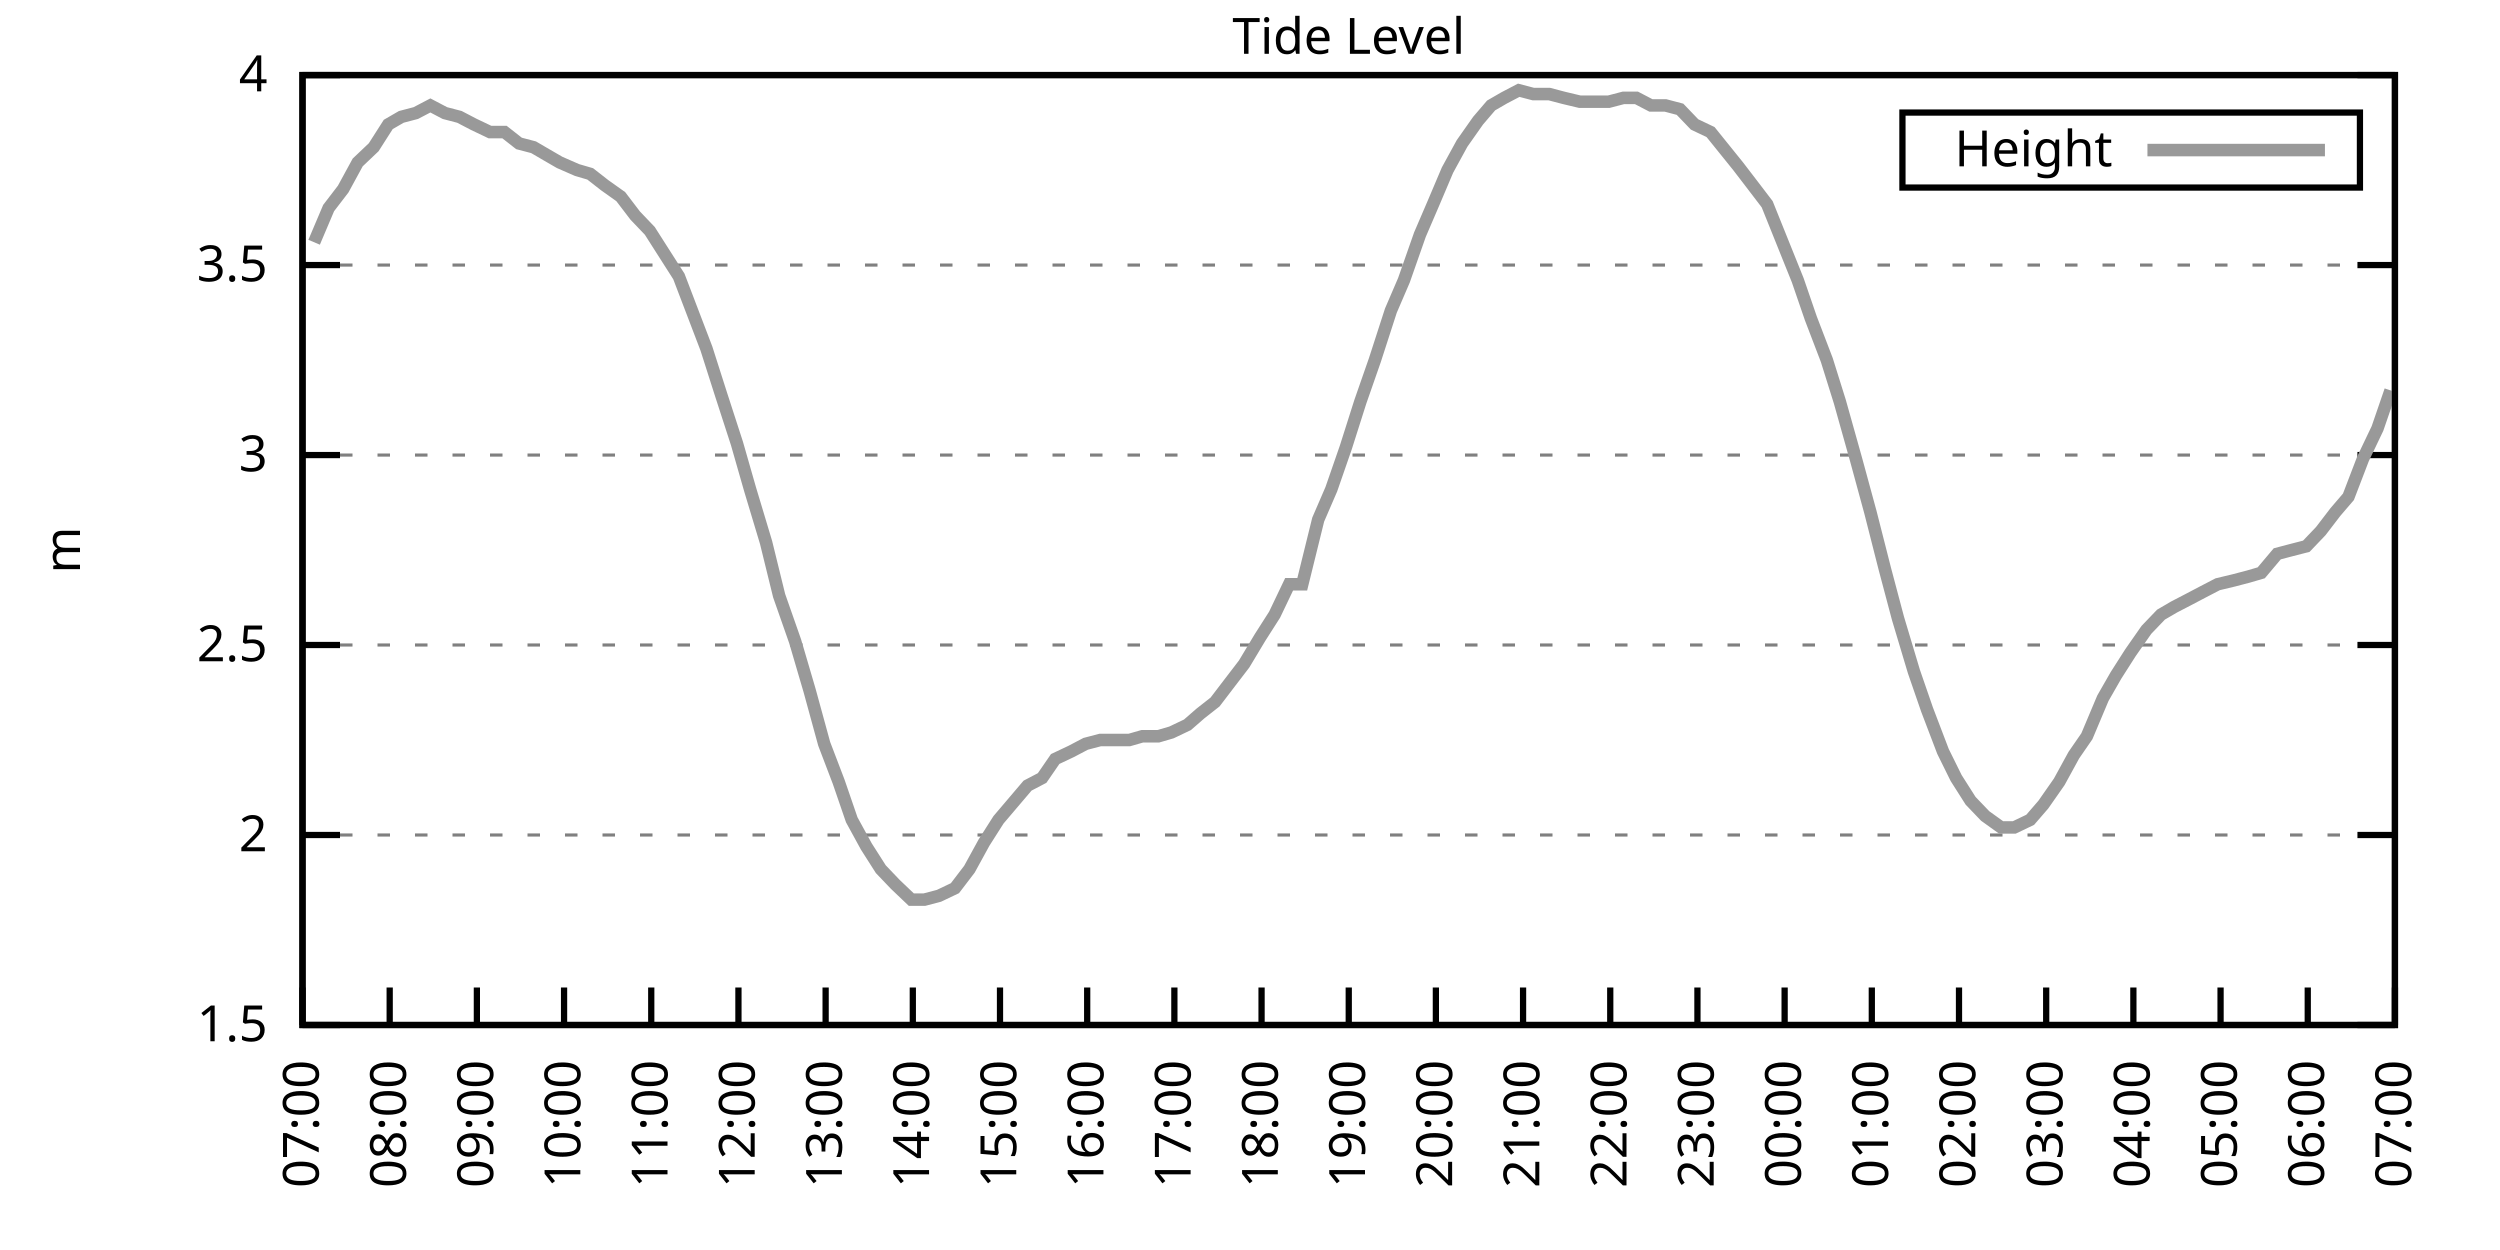
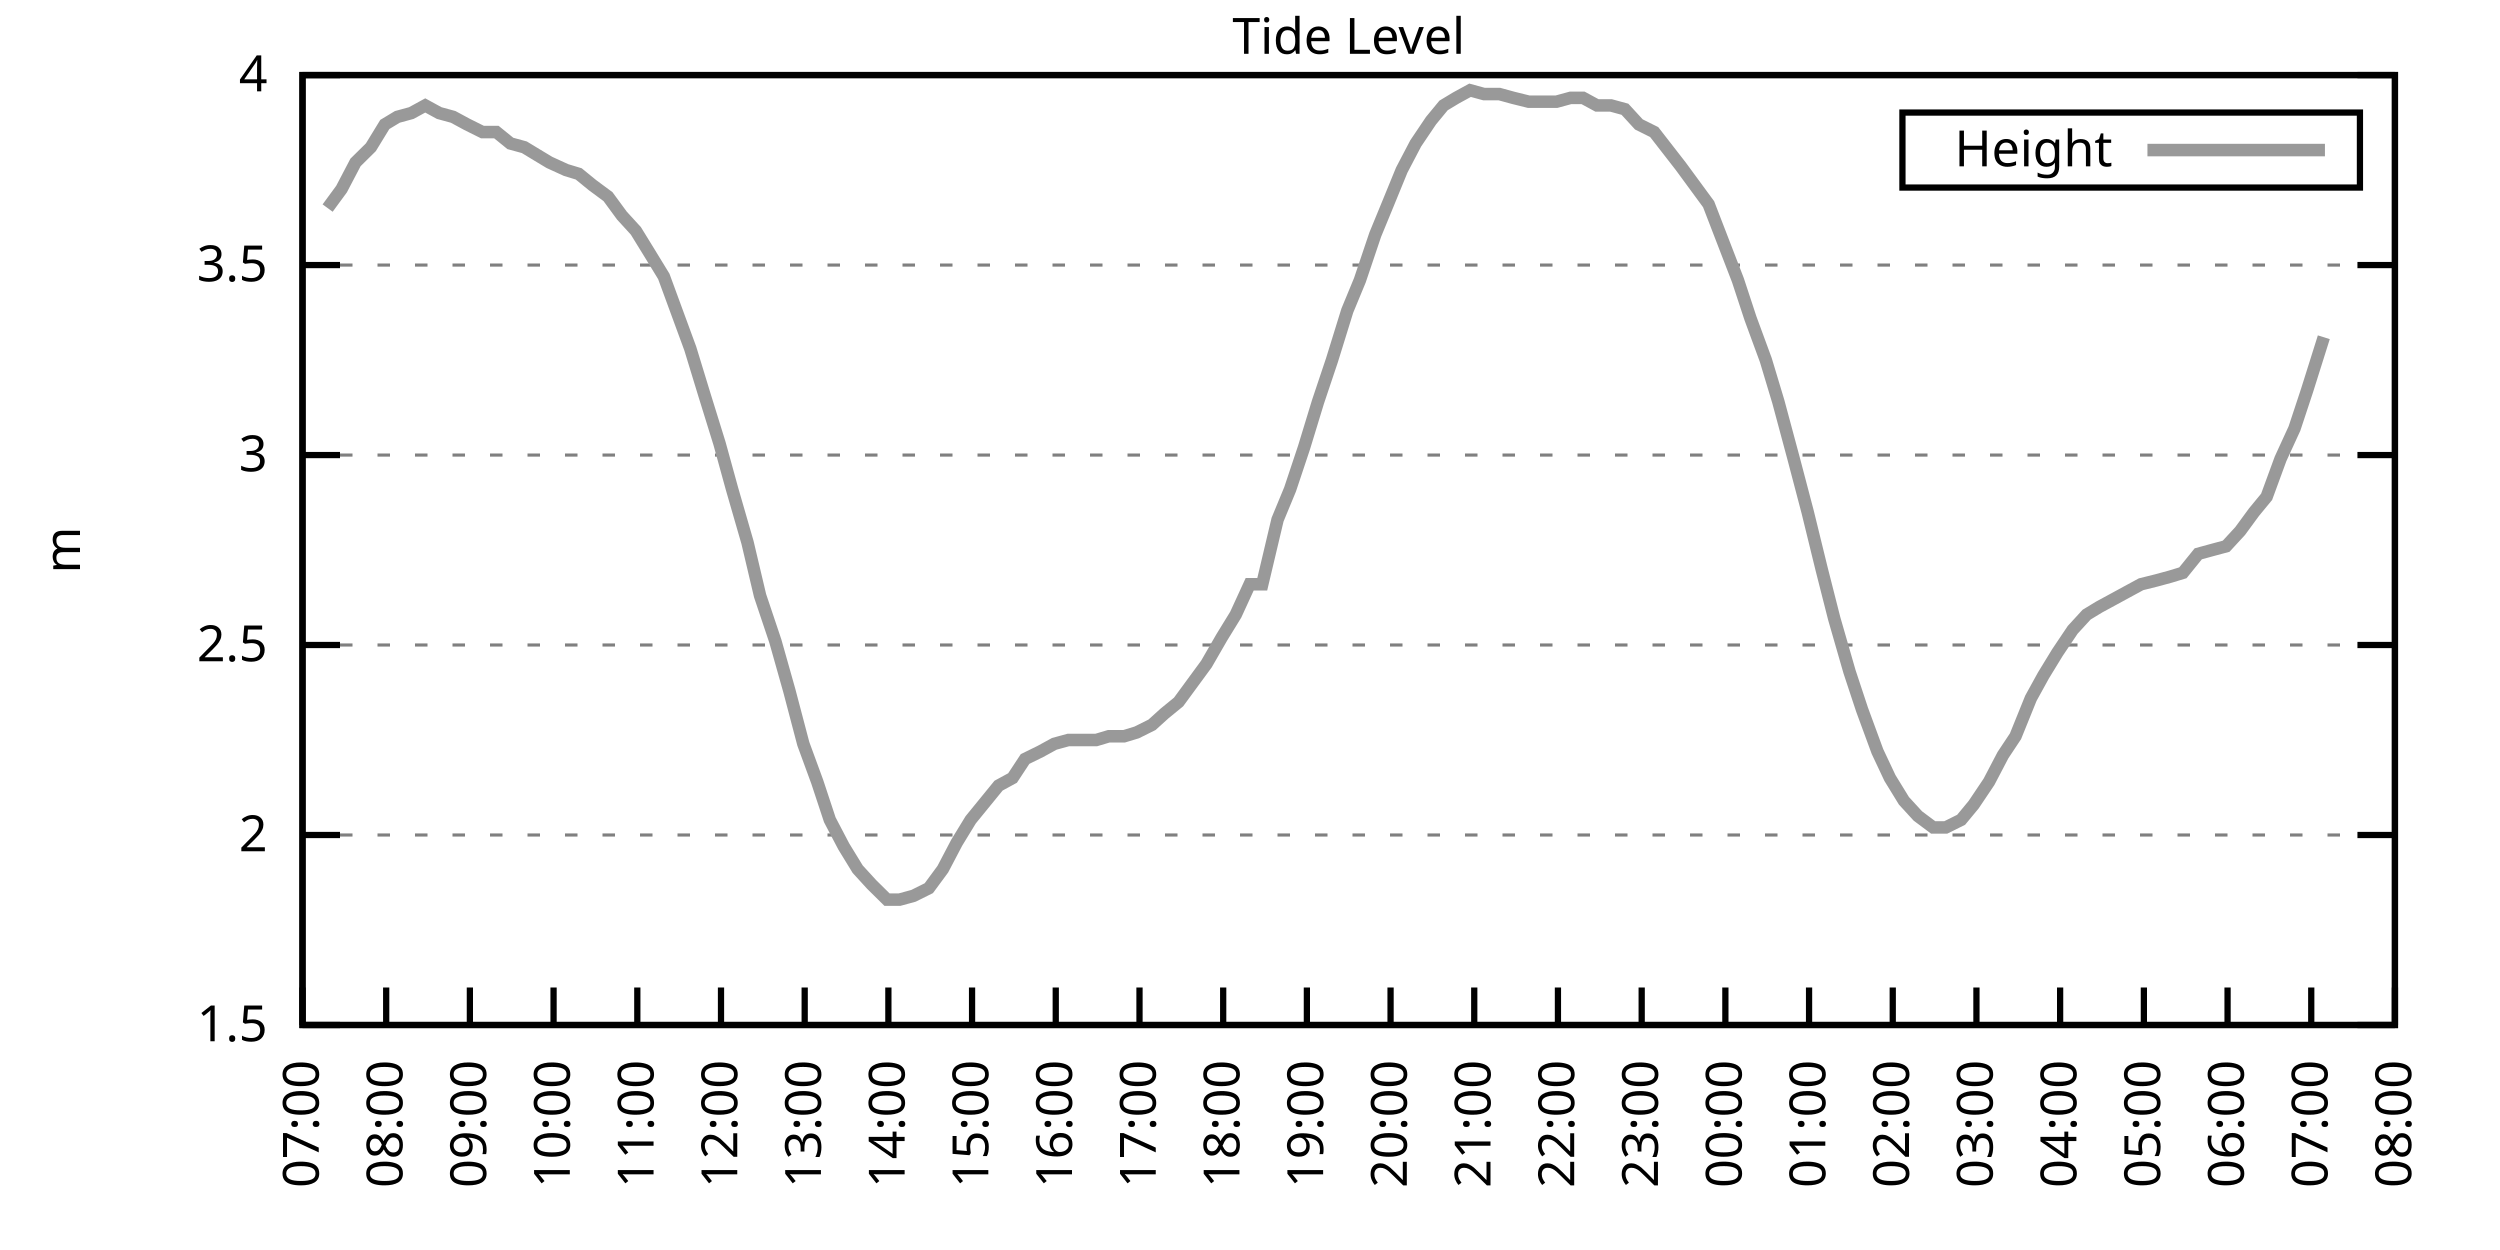
<svg xmlns="http://www.w3.org/2000/svg" xmlns:xlink="http://www.w3.org/1999/xlink" width="400" height="200" viewBox="0 0 400 200">
  <g id="gnuplot_canvas">
    <rect x="0" y="0" width="400" height="200" fill="none" />
    <defs>
      <circle id="gpDot" r="0.5" stroke-width="0.5" stroke="currentColor" />
      <path id="gpPt0" stroke-width="0.333" stroke="currentColor" d="M-1,0 h2 M0,-1 v2" />
      <path id="gpPt1" stroke-width="0.333" stroke="currentColor" d="M-1,-1 L1,1 M1,-1 L-1,1" />
      <path id="gpPt2" stroke-width="0.333" stroke="currentColor" d="M-1,0 L1,0 M0,-1 L0,1 M-1,-1 L1,1 M-1,1 L1,-1" />
      <rect id="gpPt3" stroke-width="0.333" stroke="currentColor" x="-1" y="-1" width="2" height="2" />
      <rect id="gpPt4" stroke-width="0.333" stroke="currentColor" fill="currentColor" x="-1" y="-1" width="2" height="2" />
      <circle id="gpPt5" stroke-width="0.333" stroke="currentColor" cx="0" cy="0" r="1" />
      <use xlink:href="#gpPt5" id="gpPt6" fill="currentColor" stroke="none" />
      <path id="gpPt7" stroke-width="0.333" stroke="currentColor" d="M0,-1.33 L-1.33,0.67 L1.33,0.67 z" />
      <use xlink:href="#gpPt7" id="gpPt8" fill="currentColor" stroke="none" />
      <use xlink:href="#gpPt7" id="gpPt9" stroke="currentColor" transform="rotate(180)" />
      <use xlink:href="#gpPt9" id="gpPt10" fill="currentColor" stroke="none" />
      <use xlink:href="#gpPt3" id="gpPt11" stroke="currentColor" transform="rotate(45)" />
      <use xlink:href="#gpPt11" id="gpPt12" fill="currentColor" stroke="none" />
      <path id="gpPt13" stroke-width="0.333" stroke="currentColor" d="M0,1.330 L1.265,0.411 L0.782,-1.067 L-0.782,-1.076 L-1.265,0.411 z" />
      <use xlink:href="#gpPt13" id="gpPt14" fill="currentColor" stroke="none" />
      <filter id="textbox" filterUnits="objectBoundingBox" x="0" y="0" height="1" width="1">
        <feFlood flood-color="white" flood-opacity="1" result="bgnd" />
        <feComposite in="SourceGraphic" in2="bgnd" operator="atop" />
      </filter>
      <filter id="greybox" filterUnits="objectBoundingBox" x="0" y="0" height="1" width="1">
        <feFlood flood-color="lightgrey" flood-opacity="1" result="grey" />
        <feComposite in="SourceGraphic" in2="grey" operator="atop" />
      </filter>
    </defs>
    <g fill="none" color="white" stroke="currentColor" stroke-width="1.00" stroke-linecap="butt" stroke-linejoin="miter">
</g>
    <g fill="none" color="black" stroke="currentColor" stroke-width="1.00" stroke-linecap="butt" stroke-linejoin="miter">
      <g stroke="none" shape-rendering="crispEdges">
        <polygon fill="rgb(255, 255, 255)" points="48.40,164.00 383.18,164.00 383.18,12.02 48.40,12.02 " />
      </g>
    </g>
    <g fill="none" color="black" stroke="currentColor" stroke-width="1.00" stroke-linecap="butt" stroke-linejoin="miter">
</g>
    <g fill="none" color="black" stroke="black" stroke-width="0.50" stroke-linecap="butt" stroke-linejoin="miter">
</g>
    <g fill="none" color="gray" stroke="currentColor" stroke-width="0.50" stroke-linecap="butt" stroke-linejoin="miter">
      <path stroke="gray" stroke-dasharray="2,4" class="gridline" d="M48.40,164.00 L383.19,164.00  " />
    </g>
    <g fill="none" color="gray" stroke="gray" stroke-width="1.00" stroke-linecap="butt" stroke-linejoin="miter">
</g>
    <g fill="none" color="black" stroke="currentColor" stroke-width="1.00" stroke-linecap="butt" stroke-linejoin="miter">
      <path stroke="black" d="M48.40,164.00 L54.40,164.00 M383.19,164.00 L377.19,164.00  " />
      <g transform="translate(42.80,166.60)" stroke="none" fill="black" font-family="Sans" font-size="8.00" text-anchor="end">
        <text>
          <tspan font-family="Sans"> 1.5</tspan>
        </text>
      </g>
    </g>
    <g fill="none" color="black" stroke="currentColor" stroke-width="1.00" stroke-linecap="butt" stroke-linejoin="miter">
</g>
    <g fill="none" color="black" stroke="black" stroke-width="0.50" stroke-linecap="butt" stroke-linejoin="miter">
</g>
    <g fill="none" color="gray" stroke="currentColor" stroke-width="0.50" stroke-linecap="butt" stroke-linejoin="miter">
      <path stroke="gray" stroke-dasharray="2,4" class="gridline" d="M48.40,133.60 L383.19,133.60  " />
    </g>
    <g fill="none" color="gray" stroke="gray" stroke-width="1.00" stroke-linecap="butt" stroke-linejoin="miter">
</g>
    <g fill="none" color="black" stroke="currentColor" stroke-width="1.00" stroke-linecap="butt" stroke-linejoin="miter">
      <path stroke="black" d="M48.40,133.60 L54.40,133.60 M383.19,133.60 L377.19,133.60  " />
      <g transform="translate(42.80,136.20)" stroke="none" fill="black" font-family="Sans" font-size="8.00" text-anchor="end">
        <text>
          <tspan font-family="Sans"> 2</tspan>
        </text>
      </g>
    </g>
    <g fill="none" color="black" stroke="currentColor" stroke-width="1.00" stroke-linecap="butt" stroke-linejoin="miter">
</g>
    <g fill="none" color="black" stroke="black" stroke-width="0.50" stroke-linecap="butt" stroke-linejoin="miter">
</g>
    <g fill="none" color="gray" stroke="currentColor" stroke-width="0.50" stroke-linecap="butt" stroke-linejoin="miter">
      <path stroke="gray" stroke-dasharray="2,4" class="gridline" d="M48.40,103.20 L383.19,103.20  " />
    </g>
    <g fill="none" color="gray" stroke="gray" stroke-width="1.00" stroke-linecap="butt" stroke-linejoin="miter">
</g>
    <g fill="none" color="black" stroke="currentColor" stroke-width="1.00" stroke-linecap="butt" stroke-linejoin="miter">
      <path stroke="black" d="M48.40,103.20 L54.40,103.20 M383.19,103.20 L377.19,103.20  " />
      <g transform="translate(42.80,105.80)" stroke="none" fill="black" font-family="Sans" font-size="8.00" text-anchor="end">
        <text>
          <tspan font-family="Sans"> 2.5</tspan>
        </text>
      </g>
    </g>
    <g fill="none" color="black" stroke="currentColor" stroke-width="1.00" stroke-linecap="butt" stroke-linejoin="miter">
</g>
    <g fill="none" color="black" stroke="black" stroke-width="0.50" stroke-linecap="butt" stroke-linejoin="miter">
</g>
    <g fill="none" color="gray" stroke="currentColor" stroke-width="0.50" stroke-linecap="butt" stroke-linejoin="miter">
      <path stroke="gray" stroke-dasharray="2,4" class="gridline" d="M48.40,72.81 L383.19,72.81  " />
    </g>
    <g fill="none" color="gray" stroke="gray" stroke-width="1.00" stroke-linecap="butt" stroke-linejoin="miter">
</g>
    <g fill="none" color="black" stroke="currentColor" stroke-width="1.00" stroke-linecap="butt" stroke-linejoin="miter">
      <path stroke="black" d="M48.40,72.81 L54.40,72.81 M383.19,72.81 L377.19,72.81  " />
      <g transform="translate(42.80,75.41)" stroke="none" fill="black" font-family="Sans" font-size="8.00" text-anchor="end">
        <text>
          <tspan font-family="Sans"> 3</tspan>
        </text>
      </g>
    </g>
    <g fill="none" color="black" stroke="currentColor" stroke-width="1.00" stroke-linecap="butt" stroke-linejoin="miter">
</g>
    <g fill="none" color="black" stroke="black" stroke-width="0.50" stroke-linecap="butt" stroke-linejoin="miter">
</g>
    <g fill="none" color="gray" stroke="currentColor" stroke-width="0.50" stroke-linecap="butt" stroke-linejoin="miter">
      <path stroke="gray" stroke-dasharray="2,4" class="gridline" d="M48.40,42.41 L383.19,42.41  " />
    </g>
    <g fill="none" color="gray" stroke="gray" stroke-width="1.00" stroke-linecap="butt" stroke-linejoin="miter">
</g>
    <g fill="none" color="black" stroke="currentColor" stroke-width="1.00" stroke-linecap="butt" stroke-linejoin="miter">
      <path stroke="black" d="M48.40,42.41 L54.40,42.41 M383.19,42.41 L377.19,42.41  " />
      <g transform="translate(42.80,45.01)" stroke="none" fill="black" font-family="Sans" font-size="8.00" text-anchor="end">
        <text>
          <tspan font-family="Sans"> 3.5</tspan>
        </text>
      </g>
    </g>
    <g fill="none" color="black" stroke="currentColor" stroke-width="1.00" stroke-linecap="butt" stroke-linejoin="miter">
</g>
    <g fill="none" color="black" stroke="black" stroke-width="0.50" stroke-linecap="butt" stroke-linejoin="miter">
</g>
    <g fill="none" color="gray" stroke="currentColor" stroke-width="0.50" stroke-linecap="butt" stroke-linejoin="miter">
      <path stroke="gray" stroke-dasharray="2,4" class="gridline" d="M48.40,12.01 L383.19,12.01  " />
    </g>
    <g fill="none" color="gray" stroke="gray" stroke-width="1.00" stroke-linecap="butt" stroke-linejoin="miter">
</g>
    <g fill="none" color="black" stroke="currentColor" stroke-width="1.00" stroke-linecap="butt" stroke-linejoin="miter">
      <path stroke="black" d="M48.40,12.01 L54.40,12.01 M383.19,12.01 L377.19,12.01  " />
      <g transform="translate(42.80,14.61)" stroke="none" fill="black" font-family="Sans" font-size="8.00" text-anchor="end">
        <text>
          <tspan font-family="Sans"> 4</tspan>
        </text>
      </g>
    </g>
    <g fill="none" color="black" stroke="currentColor" stroke-width="1.00" stroke-linecap="butt" stroke-linejoin="miter">
      <path stroke="black" d="M48.40,164.00 L48.40,158.00  " />
      <g transform="translate(51.00,169.60) rotate(270.00)" stroke="none" fill="black" font-family="Sans" font-size="8.00" text-anchor="end">
        <text>
          <tspan font-family="Sans">07:00</tspan>
        </text>
      </g>
    </g>
    <g fill="none" color="black" stroke="currentColor" stroke-width="1.00" stroke-linecap="butt" stroke-linejoin="miter">
-       <path stroke="black" d="M62.35,164.00 L62.35,158.00  " />
-       <g transform="translate(64.95,169.60) rotate(270.00)" stroke="none" fill="black" font-family="Sans" font-size="8.00" text-anchor="end">
+       <path stroke="black" d="M61.79,164.00 L61.79,158.00  " />
+       <g transform="translate(64.39,169.60) rotate(270.00)" stroke="none" fill="black" font-family="Sans" font-size="8.00" text-anchor="end">
        <text>
          <tspan font-family="Sans">08:00</tspan>
        </text>
      </g>
    </g>
    <g fill="none" color="black" stroke="currentColor" stroke-width="1.00" stroke-linecap="butt" stroke-linejoin="miter">
-       <path stroke="black" d="M76.30,164.00 L76.30,158.00  " />
-       <g transform="translate(78.90,169.60) rotate(270.00)" stroke="none" fill="black" font-family="Sans" font-size="8.00" text-anchor="end">
+       <path stroke="black" d="M75.18,164.00 L75.18,158.00  " />
+       <g transform="translate(77.78,169.60) rotate(270.00)" stroke="none" fill="black" font-family="Sans" font-size="8.00" text-anchor="end">
        <text>
          <tspan font-family="Sans">09:00</tspan>
        </text>
      </g>
    </g>
    <g fill="none" color="black" stroke="currentColor" stroke-width="1.00" stroke-linecap="butt" stroke-linejoin="miter">
-       <path stroke="black" d="M90.25,164.00 L90.25,158.00  " />
-       <g transform="translate(92.85,169.60) rotate(270.00)" stroke="none" fill="black" font-family="Sans" font-size="8.00" text-anchor="end">
+       <path stroke="black" d="M88.57,164.00 L88.57,158.00  " />
+       <g transform="translate(91.17,169.60) rotate(270.00)" stroke="none" fill="black" font-family="Sans" font-size="8.00" text-anchor="end">
        <text>
          <tspan font-family="Sans">10:00</tspan>
        </text>
      </g>
    </g>
    <g fill="none" color="black" stroke="currentColor" stroke-width="1.00" stroke-linecap="butt" stroke-linejoin="miter">
-       <path stroke="black" d="M104.20,164.00 L104.20,158.00  " />
-       <g transform="translate(106.80,169.60) rotate(270.00)" stroke="none" fill="black" font-family="Sans" font-size="8.00" text-anchor="end">
+       <path stroke="black" d="M101.97,164.00 L101.97,158.00  " />
+       <g transform="translate(104.57,169.60) rotate(270.00)" stroke="none" fill="black" font-family="Sans" font-size="8.00" text-anchor="end">
        <text>
          <tspan font-family="Sans">11:00</tspan>
        </text>
      </g>
    </g>
    <g fill="none" color="black" stroke="currentColor" stroke-width="1.00" stroke-linecap="butt" stroke-linejoin="miter">
-       <path stroke="black" d="M118.15,164.00 L118.15,158.00  " />
-       <g transform="translate(120.75,169.60) rotate(270.00)" stroke="none" fill="black" font-family="Sans" font-size="8.00" text-anchor="end">
+       <path stroke="black" d="M115.36,164.00 L115.36,158.00  " />
+       <g transform="translate(117.96,169.60) rotate(270.00)" stroke="none" fill="black" font-family="Sans" font-size="8.00" text-anchor="end">
        <text>
          <tspan font-family="Sans">12:00</tspan>
        </text>
      </g>
    </g>
    <g fill="none" color="black" stroke="currentColor" stroke-width="1.00" stroke-linecap="butt" stroke-linejoin="miter">
-       <path stroke="black" d="M132.10,164.00 L132.10,158.00  " />
-       <g transform="translate(134.70,169.60) rotate(270.00)" stroke="none" fill="black" font-family="Sans" font-size="8.00" text-anchor="end">
+       <path stroke="black" d="M128.75,164.00 L128.75,158.00  " />
+       <g transform="translate(131.35,169.60) rotate(270.00)" stroke="none" fill="black" font-family="Sans" font-size="8.00" text-anchor="end">
        <text>
          <tspan font-family="Sans">13:00</tspan>
        </text>
      </g>
    </g>
    <g fill="none" color="black" stroke="currentColor" stroke-width="1.00" stroke-linecap="butt" stroke-linejoin="miter">
-       <path stroke="black" d="M146.05,164.00 L146.05,158.00  " />
-       <g transform="translate(148.65,169.60) rotate(270.00)" stroke="none" fill="black" font-family="Sans" font-size="8.00" text-anchor="end">
+       <path stroke="black" d="M142.14,164.00 L142.14,158.00  " />
+       <g transform="translate(144.74,169.60) rotate(270.00)" stroke="none" fill="black" font-family="Sans" font-size="8.00" text-anchor="end">
        <text>
          <tspan font-family="Sans">14:00</tspan>
        </text>
      </g>
    </g>
    <g fill="none" color="black" stroke="currentColor" stroke-width="1.00" stroke-linecap="butt" stroke-linejoin="miter">
-       <path stroke="black" d="M160.00,164.00 L160.00,158.00  " />
-       <g transform="translate(162.60,169.60) rotate(270.00)" stroke="none" fill="black" font-family="Sans" font-size="8.00" text-anchor="end">
+       <path stroke="black" d="M155.53,164.00 L155.53,158.00  " />
+       <g transform="translate(158.13,169.60) rotate(270.00)" stroke="none" fill="black" font-family="Sans" font-size="8.00" text-anchor="end">
        <text>
          <tspan font-family="Sans">15:00</tspan>
        </text>
      </g>
    </g>
    <g fill="none" color="black" stroke="currentColor" stroke-width="1.00" stroke-linecap="butt" stroke-linejoin="miter">
-       <path stroke="black" d="M173.95,164.00 L173.95,158.00  " />
-       <g transform="translate(176.55,169.60) rotate(270.00)" stroke="none" fill="black" font-family="Sans" font-size="8.00" text-anchor="end">
+       <path stroke="black" d="M168.92,164.00 L168.92,158.00  " />
+       <g transform="translate(171.52,169.60) rotate(270.00)" stroke="none" fill="black" font-family="Sans" font-size="8.00" text-anchor="end">
        <text>
          <tspan font-family="Sans">16:00</tspan>
        </text>
      </g>
    </g>
    <g fill="none" color="black" stroke="currentColor" stroke-width="1.00" stroke-linecap="butt" stroke-linejoin="miter">
-       <path stroke="black" d="M187.90,164.00 L187.90,158.00  " />
-       <g transform="translate(190.50,169.60) rotate(270.00)" stroke="none" fill="black" font-family="Sans" font-size="8.00" text-anchor="end">
+       <path stroke="black" d="M182.32,164.00 L182.32,158.00  " />
+       <g transform="translate(184.92,169.60) rotate(270.00)" stroke="none" fill="black" font-family="Sans" font-size="8.00" text-anchor="end">
        <text>
          <tspan font-family="Sans">17:00</tspan>
        </text>
      </g>
    </g>
    <g fill="none" color="black" stroke="currentColor" stroke-width="1.00" stroke-linecap="butt" stroke-linejoin="miter">
-       <path stroke="black" d="M201.85,164.00 L201.85,158.00  " />
-       <g transform="translate(204.45,169.60) rotate(270.00)" stroke="none" fill="black" font-family="Sans" font-size="8.00" text-anchor="end">
+       <path stroke="black" d="M195.71,164.00 L195.71,158.00  " />
+       <g transform="translate(198.31,169.60) rotate(270.00)" stroke="none" fill="black" font-family="Sans" font-size="8.00" text-anchor="end">
        <text>
          <tspan font-family="Sans">18:00</tspan>
        </text>
      </g>
    </g>
    <g fill="none" color="black" stroke="currentColor" stroke-width="1.00" stroke-linecap="butt" stroke-linejoin="miter">
-       <path stroke="black" d="M215.80,164.00 L215.80,158.00  " />
-       <g transform="translate(218.40,169.60) rotate(270.00)" stroke="none" fill="black" font-family="Sans" font-size="8.00" text-anchor="end">
+       <path stroke="black" d="M209.10,164.00 L209.10,158.00  " />
+       <g transform="translate(211.70,169.60) rotate(270.00)" stroke="none" fill="black" font-family="Sans" font-size="8.00" text-anchor="end">
        <text>
          <tspan font-family="Sans">19:00</tspan>
        </text>
      </g>
    </g>
    <g fill="none" color="black" stroke="currentColor" stroke-width="1.00" stroke-linecap="butt" stroke-linejoin="miter">
-       <path stroke="black" d="M229.74,164.00 L229.74,158.00  " />
-       <g transform="translate(232.34,169.60) rotate(270.00)" stroke="none" fill="black" font-family="Sans" font-size="8.00" text-anchor="end">
+       <path stroke="black" d="M222.49,164.00 L222.49,158.00  " />
+       <g transform="translate(225.09,169.60) rotate(270.00)" stroke="none" fill="black" font-family="Sans" font-size="8.00" text-anchor="end">
        <text>
          <tspan font-family="Sans">20:00</tspan>
        </text>
      </g>
    </g>
    <g fill="none" color="black" stroke="currentColor" stroke-width="1.00" stroke-linecap="butt" stroke-linejoin="miter">
-       <path stroke="black" d="M243.69,164.00 L243.69,158.00  " />
-       <g transform="translate(246.29,169.60) rotate(270.00)" stroke="none" fill="black" font-family="Sans" font-size="8.00" text-anchor="end">
+       <path stroke="black" d="M235.88,164.00 L235.88,158.00  " />
+       <g transform="translate(238.48,169.60) rotate(270.00)" stroke="none" fill="black" font-family="Sans" font-size="8.00" text-anchor="end">
        <text>
          <tspan font-family="Sans">21:00</tspan>
        </text>
      </g>
    </g>
    <g fill="none" color="black" stroke="currentColor" stroke-width="1.00" stroke-linecap="butt" stroke-linejoin="miter">
-       <path stroke="black" d="M257.64,164.00 L257.64,158.00  " />
-       <g transform="translate(260.24,169.60) rotate(270.00)" stroke="none" fill="black" font-family="Sans" font-size="8.00" text-anchor="end">
+       <path stroke="black" d="M249.27,164.00 L249.27,158.00  " />
+       <g transform="translate(251.87,169.60) rotate(270.00)" stroke="none" fill="black" font-family="Sans" font-size="8.00" text-anchor="end">
        <text>
          <tspan font-family="Sans">22:00</tspan>
        </text>
      </g>
    </g>
    <g fill="none" color="black" stroke="currentColor" stroke-width="1.00" stroke-linecap="butt" stroke-linejoin="miter">
-       <path stroke="black" d="M271.59,164.00 L271.59,158.00  " />
-       <g transform="translate(274.19,169.60) rotate(270.00)" stroke="none" fill="black" font-family="Sans" font-size="8.00" text-anchor="end">
+       <path stroke="black" d="M262.67,164.00 L262.67,158.00  " />
+       <g transform="translate(265.27,169.60) rotate(270.00)" stroke="none" fill="black" font-family="Sans" font-size="8.00" text-anchor="end">
        <text>
          <tspan font-family="Sans">23:00</tspan>
        </text>
      </g>
    </g>
    <g fill="none" color="black" stroke="currentColor" stroke-width="1.00" stroke-linecap="butt" stroke-linejoin="miter">
-       <path stroke="black" d="M285.54,164.00 L285.54,158.00  " />
-       <g transform="translate(288.14,169.60) rotate(270.00)" stroke="none" fill="black" font-family="Sans" font-size="8.00" text-anchor="end">
+       <path stroke="black" d="M276.06,164.00 L276.06,158.00  " />
+       <g transform="translate(278.66,169.60) rotate(270.00)" stroke="none" fill="black" font-family="Sans" font-size="8.00" text-anchor="end">
        <text>
          <tspan font-family="Sans">00:00</tspan>
        </text>
      </g>
    </g>
    <g fill="none" color="black" stroke="currentColor" stroke-width="1.00" stroke-linecap="butt" stroke-linejoin="miter">
-       <path stroke="black" d="M299.49,164.00 L299.49,158.00  " />
-       <g transform="translate(302.09,169.60) rotate(270.00)" stroke="none" fill="black" font-family="Sans" font-size="8.00" text-anchor="end">
+       <path stroke="black" d="M289.45,164.00 L289.45,158.00  " />
+       <g transform="translate(292.05,169.60) rotate(270.00)" stroke="none" fill="black" font-family="Sans" font-size="8.00" text-anchor="end">
        <text>
          <tspan font-family="Sans">01:00</tspan>
        </text>
      </g>
    </g>
    <g fill="none" color="black" stroke="currentColor" stroke-width="1.00" stroke-linecap="butt" stroke-linejoin="miter">
-       <path stroke="black" d="M313.44,164.00 L313.44,158.00  " />
-       <g transform="translate(316.04,169.60) rotate(270.00)" stroke="none" fill="black" font-family="Sans" font-size="8.00" text-anchor="end">
+       <path stroke="black" d="M302.84,164.00 L302.84,158.00  " />
+       <g transform="translate(305.44,169.60) rotate(270.00)" stroke="none" fill="black" font-family="Sans" font-size="8.00" text-anchor="end">
        <text>
          <tspan font-family="Sans">02:00</tspan>
        </text>
      </g>
    </g>
    <g fill="none" color="black" stroke="currentColor" stroke-width="1.00" stroke-linecap="butt" stroke-linejoin="miter">
-       <path stroke="black" d="M327.39,164.00 L327.39,158.00  " />
-       <g transform="translate(329.99,169.60) rotate(270.00)" stroke="none" fill="black" font-family="Sans" font-size="8.00" text-anchor="end">
+       <path stroke="black" d="M316.23,164.00 L316.23,158.00  " />
+       <g transform="translate(318.83,169.60) rotate(270.00)" stroke="none" fill="black" font-family="Sans" font-size="8.00" text-anchor="end">
        <text>
          <tspan font-family="Sans">03:00</tspan>
        </text>
      </g>
    </g>
    <g fill="none" color="black" stroke="currentColor" stroke-width="1.00" stroke-linecap="butt" stroke-linejoin="miter">
-       <path stroke="black" d="M341.34,164.00 L341.34,158.00  " />
-       <g transform="translate(343.94,169.60) rotate(270.00)" stroke="none" fill="black" font-family="Sans" font-size="8.00" text-anchor="end">
+       <path stroke="black" d="M329.62,164.00 L329.62,158.00  " />
+       <g transform="translate(332.22,169.60) rotate(270.00)" stroke="none" fill="black" font-family="Sans" font-size="8.00" text-anchor="end">
        <text>
          <tspan font-family="Sans">04:00</tspan>
        </text>
      </g>
    </g>
    <g fill="none" color="black" stroke="currentColor" stroke-width="1.00" stroke-linecap="butt" stroke-linejoin="miter">
-       <path stroke="black" d="M355.29,164.00 L355.29,158.00  " />
-       <g transform="translate(357.89,169.60) rotate(270.00)" stroke="none" fill="black" font-family="Sans" font-size="8.00" text-anchor="end">
+       <path stroke="black" d="M343.02,164.00 L343.02,158.00  " />
+       <g transform="translate(345.62,169.60) rotate(270.00)" stroke="none" fill="black" font-family="Sans" font-size="8.00" text-anchor="end">
        <text>
          <tspan font-family="Sans">05:00</tspan>
        </text>
      </g>
    </g>
    <g fill="none" color="black" stroke="currentColor" stroke-width="1.00" stroke-linecap="butt" stroke-linejoin="miter">
-       <path stroke="black" d="M369.24,164.00 L369.24,158.00  " />
-       <g transform="translate(371.84,169.60) rotate(270.00)" stroke="none" fill="black" font-family="Sans" font-size="8.00" text-anchor="end">
+       <path stroke="black" d="M356.41,164.00 L356.41,158.00  " />
+       <g transform="translate(359.01,169.60) rotate(270.00)" stroke="none" fill="black" font-family="Sans" font-size="8.00" text-anchor="end">
        <text>
          <tspan font-family="Sans">06:00</tspan>
+         </text>
+       </g>
+     </g>
+     <g fill="none" color="black" stroke="currentColor" stroke-width="1.00" stroke-linecap="butt" stroke-linejoin="miter">
+       <path stroke="black" d="M369.80,164.00 L369.80,158.00  " />
+       <g transform="translate(372.40,169.60) rotate(270.00)" stroke="none" fill="black" font-family="Sans" font-size="8.00" text-anchor="end">
+         <text>
+           <tspan font-family="Sans">07:00</tspan>
        </text>
      </g>
    </g>
    <g fill="none" color="black" stroke="currentColor" stroke-width="1.00" stroke-linecap="butt" stroke-linejoin="miter">
      <path stroke="black" d="M383.19,164.00 L383.19,158.00  " />
      <g transform="translate(385.79,169.60) rotate(270.00)" stroke="none" fill="black" font-family="Sans" font-size="8.00" text-anchor="end">
        <text>
-           <tspan font-family="Sans">07:00</tspan>
+           <tspan font-family="Sans">08:00</tspan>
        </text>
      </g>
    </g>
    <g fill="none" color="black" stroke="currentColor" stroke-width="1.00" stroke-linecap="butt" stroke-linejoin="miter">
</g>
    <g fill="none" color="black" stroke="currentColor" stroke-width="1.00" stroke-linecap="butt" stroke-linejoin="miter">
      <path stroke="black" d="M48.40,12.01 L48.40,164.00 L383.19,164.00 L383.19,12.01 L48.40,12.01 Z  " />
    </g>
    <g fill="none" color="black" stroke="currentColor" stroke-width="1.00" stroke-linecap="butt" stroke-linejoin="miter">
</g>
    <g fill="none" color="black" stroke="currentColor" stroke-width="1.00" stroke-linecap="butt" stroke-linejoin="miter">
      <path stroke="black" d="M304.39,30.01 L304.39,18.01 L377.59,18.01 L377.59,30.01 L304.39,30.01 Z  " />
    </g>
    <g id="Tide_level_plot_1">
      <g fill="none" color="white" stroke="black" stroke-width="2.00" stroke-linecap="butt" stroke-linejoin="miter">
</g>
      <g fill="none" color="black" stroke="currentColor" stroke-width="2.00" stroke-linecap="butt" stroke-linejoin="miter">
        <g transform="translate(337.99,26.61)" stroke="none" fill="black" font-family="Sans" font-size="8.00" text-anchor="end">
          <text>
            <tspan font-family="Sans">Height</tspan>
          </text>
        </g>
      </g>
      <g fill="none" color="black" stroke="currentColor" stroke-width="2.00" stroke-linecap="butt" stroke-linejoin="miter">
-         <path stroke="rgb(153, 153, 153)" d="M343.59,24.01 L371.99,24.01 M50.26,38.76 L52.58,33.29 L54.91,30.25 L57.23,25.99 L59.79,23.56 L62.12,19.91   L64.21,18.70 L66.53,18.09 L68.86,16.87 L71.18,18.09 L73.51,18.70 L75.83,19.91 L78.39,21.13 L80.72,21.13   L83.04,22.95 L85.37,23.56 L87.46,24.78 L89.55,25.99 L92.34,27.21 L94.43,27.82 L96.76,29.64 L99.32,31.46   L101.64,34.50 L103.97,36.94 L106.29,40.58 L108.62,44.23 L113.03,55.78 L115.36,63.08 L117.92,70.98 L120.01,78.28   L122.57,86.79 L124.66,95.30 L127.22,102.60 L129.54,110.50 L131.87,119.01 L134.19,125.09 L136.28,131.17 L138.61,135.43   L140.93,139.07 L143.26,141.51 L145.81,143.94 L147.91,143.94 L150.23,143.33 L152.79,142.11 L155.11,139.07 L157.44,134.82   L159.76,131.17 L164.41,125.70 L166.74,124.48 L168.83,121.44 L171.39,120.23 L173.71,119.01 L176.04,118.40 L178.13,118.40   L180.69,118.40 L182.78,117.80 L185.34,117.80 L187.43,117.19 L189.99,115.97 L192.08,114.15 L194.41,112.32 L196.73,109.28   L199.06,106.24 L201.61,101.99 L203.94,98.34 L206.26,93.48 L208.36,93.48 L210.91,83.14 L213.01,78.28 L215.33,71.59   L217.65,64.29 L219.98,57.61 L222.54,49.70 L224.63,44.84 L227.19,37.54 L229.28,32.68 L231.60,27.21 L233.93,22.95   L236.49,19.31 L238.58,16.87 L240.67,15.66 L243.00,14.44 L245.32,15.05 L247.88,15.05 L250.20,15.66 L252.76,16.27   L254.85,16.27 L257.41,16.27 L259.74,15.66 L261.83,15.66 L264.15,16.87 L266.48,16.87 L268.80,17.48 L271.13,19.91   L273.69,21.13 L278.10,26.60 L280.43,29.64 L282.75,32.68 L287.64,44.84 L289.73,50.92 L292.29,57.61 L294.38,64.29   L296.94,73.41 L299.26,81.93 L301.58,91.04 L303.68,98.95 L306.23,107.46 L308.33,113.54 L310.88,120.23 L312.98,124.48   L315.30,128.13 L317.63,130.56 L320.18,132.39 L322.28,132.39 L324.83,131.17 L326.93,128.74 L329.48,125.09 L331.81,120.83   L333.90,117.80 L336.46,111.72 L338.55,108.07 L340.88,104.42 L343.43,100.77 L345.76,98.34 L347.85,97.12 L350.18,95.91   L352.50,94.69 L354.83,93.48 L357.38,92.87 L359.71,92.26 L361.80,91.65 L364.36,88.61 L366.68,88.00 L369.01,87.40   L371.33,84.97 L373.66,81.93 L375.75,79.49 L378.08,73.41 L380.40,68.55 L382.49,62.47  " />
+         <path stroke="rgb(153, 153, 153)" d="M343.59,24.01 L371.99,24.01 M52.42,33.29 L54.65,30.25 L56.88,25.99 L59.34,23.56 L61.57,19.91 L63.58,18.70   L65.81,18.09 L68.04,16.87 L70.27,18.09 L72.50,18.70 L74.74,19.91 L77.19,21.13 L79.42,21.13 L81.66,22.95   L83.89,23.56 L85.90,24.78 L87.91,25.99 L90.58,27.21 L92.59,27.82 L94.82,29.64 L97.28,31.46 L99.51,34.50   L101.74,36.94 L103.98,40.58 L106.21,44.23 L110.45,55.78 L112.68,63.08 L115.13,70.98 L117.14,78.28 L119.60,86.79   L121.61,95.30 L124.06,102.60 L126.29,110.50 L128.53,119.01 L130.76,125.09 L132.77,131.17 L135.00,135.43 L137.23,139.07   L139.46,141.51 L141.92,143.94 L143.93,143.94 L146.16,143.33 L148.61,142.11 L150.85,139.07 L153.08,134.82 L155.31,131.17   L159.77,125.70 L162.01,124.48 L164.01,121.44 L166.47,120.23 L168.70,119.01 L170.93,118.40 L172.94,118.40 L175.40,118.40   L177.41,117.80 L179.86,117.80 L181.87,117.19 L184.32,115.97 L186.33,114.15 L188.57,112.32 L190.80,109.28 L193.03,106.24   L195.48,101.99 L197.72,98.34 L199.95,93.48 L201.96,93.48 L204.41,83.14 L206.42,78.28 L208.65,71.59 L210.88,64.29   L213.12,57.61 L215.57,49.70 L217.58,44.84 L220.04,37.54 L222.04,32.68 L224.28,27.21 L226.51,22.95 L228.96,19.31   L230.97,16.87 L232.98,15.66 L235.21,14.44 L237.44,15.05 L239.90,15.05 L242.13,15.66 L244.59,16.27 L246.60,16.27   L249.05,16.27 L251.28,15.66 L253.29,15.66 L255.52,16.87 L257.76,16.87 L259.99,17.48 L262.22,19.91 L264.67,21.13   L268.92,26.60 L271.15,29.64 L273.38,32.68 L278.07,44.84 L280.07,50.92 L282.53,57.61 L284.54,64.29 L286.99,73.41   L289.23,81.93 L291.46,91.04 L293.47,98.95 L295.92,107.46 L297.93,113.54 L300.39,120.23 L302.39,124.48 L304.63,128.13   L306.86,130.56 L309.31,132.39 L311.32,132.39 L313.78,131.17 L315.79,128.74 L318.24,125.09 L320.47,120.83 L322.48,117.80   L324.94,111.72 L326.95,108.07 L329.18,104.42 L331.63,100.77 L333.86,98.34 L335.87,97.12 L338.10,95.91 L340.34,94.69   L342.57,93.48 L345.02,92.87 L347.26,92.26 L349.26,91.65 L351.72,88.61 L353.95,88.00 L356.18,87.40 L358.42,84.97   L360.65,81.93 L362.66,79.49 L364.89,73.41 L367.12,68.55 L369.13,62.47 L371.81,53.96  " />
      </g>
    </g>
    <g fill="none" color="black" stroke="currentColor" stroke-width="2.00" stroke-linecap="butt" stroke-linejoin="miter">
</g>
    <g fill="none" color="black" stroke="black" stroke-width="1.00" stroke-linecap="butt" stroke-linejoin="miter">
</g>
    <g fill="none" color="black" stroke="currentColor" stroke-width="1.00" stroke-linecap="butt" stroke-linejoin="miter">
      <path stroke="black" d="M48.40,12.01 L48.40,164.00 L383.19,164.00 L383.19,12.01 L48.40,12.01 Z  " />
      <g transform="translate(12.80,88.01) rotate(270.00)" stroke="none" fill="black" font-family="Sans" font-size="8.00" text-anchor="middle">
        <text>
          <tspan font-family="Sans">m</tspan>
        </text>
      </g>
    </g>
    <g fill="none" color="black" stroke="currentColor" stroke-width="1.00" stroke-linecap="butt" stroke-linejoin="miter">
</g>
    <g fill="none" color="black" stroke="currentColor" stroke-width="1.00" stroke-linecap="butt" stroke-linejoin="miter">
      <g transform="translate(215.79,8.61)" stroke="none" fill="black" font-family="Sans" font-size="8.00" text-anchor="middle">
        <text>
          <tspan font-family="Sans">Tide Level</tspan>
        </text>
      </g>
    </g>
    <g fill="none" color="black" stroke="currentColor" stroke-width="1.00" stroke-linecap="butt" stroke-linejoin="miter">
</g>
  </g>
</svg>
